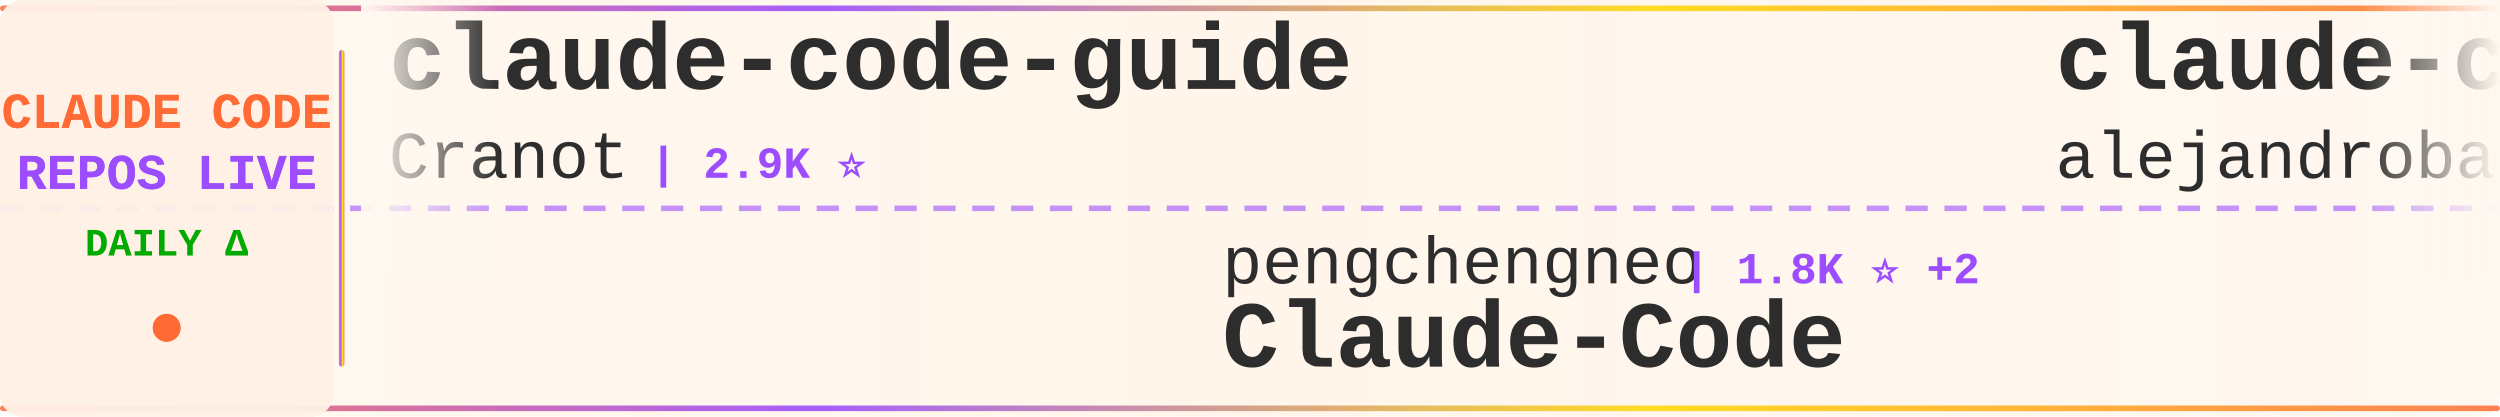
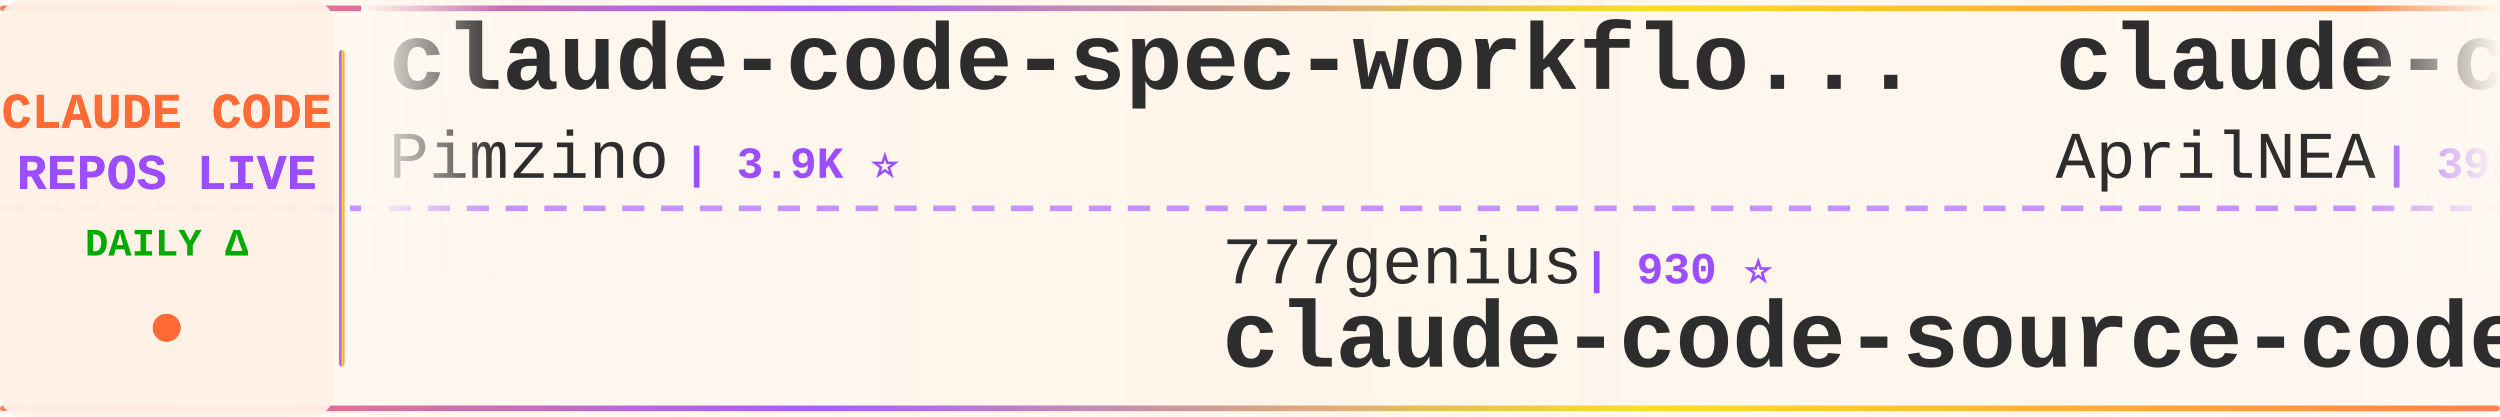
<svg xmlns="http://www.w3.org/2000/svg" width="900" height="150">
  <defs>
    <linearGradient id="tickerBg" x1="0%" y1="0%" x2="100%" y2="0%">
      <stop offset="0%" style="stop-color:#fff8f0;stop-opacity:0.98" />
      <stop offset="50%" style="stop-color:#fff5eb;stop-opacity:1" />
      <stop offset="100%" style="stop-color:#fff8f0;stop-opacity:0.98" />
    </linearGradient>
    <linearGradient id="borderGrad" x1="0%" y1="0%" x2="100%" y2="0%">
      <stop offset="0%" style="stop-color:#FF6B35;stop-opacity:0.85">
        <animate attributeName="stop-opacity" values="0.85;1;0.85" dur="2s" repeatCount="indefinite" />
      </stop>
      <stop offset="33%" style="stop-color:#9C4EFF;stop-opacity:0.9">
        <animate attributeName="stop-opacity" values="0.9;1;0.9" dur="2.2s" repeatCount="indefinite" />
      </stop>
      <stop offset="66%" style="stop-color:#FFD700;stop-opacity:0.85">
        <animate attributeName="stop-opacity" values="0.85;1;0.85" dur="1.8s" repeatCount="indefinite" />
      </stop>
      <stop offset="100%" style="stop-color:#FF6B35;stop-opacity:0.85">
        <animate attributeName="stop-opacity" values="0.85;1;0.85" dur="2s" repeatCount="indefinite" />
      </stop>
    </linearGradient>
    <filter id="textGlow">
      <feGaussianBlur stdDeviation="0.15" result="coloredBlur" />
      <feMerge>
        <feMergeNode in="coloredBlur" />
        <feMergeNode in="SourceGraphic" />
      </feMerge>
    </filter>
    <filter id="metricGlow">
      <feGaussianBlur stdDeviation="0.2" result="coloredBlur" />
      <feMerge>
        <feMergeNode in="coloredBlur" />
        <feMergeNode in="SourceGraphic" />
      </feMerge>
    </filter>
    <linearGradient id="leftFade" x1="0%" y1="0%" x2="100%" y2="0%">
      <stop offset="0%" style="stop-color:#fff8f0;stop-opacity:1" />
      <stop offset="100%" style="stop-color:#fff8f0;stop-opacity:0" />
    </linearGradient>
    <linearGradient id="rightFade" x1="0%" y1="0%" x2="100%" y2="0%">
      <stop offset="0%" style="stop-color:#fff8f0;stop-opacity:0" />
      <stop offset="100%" style="stop-color:#fff8f0;stop-opacity:1" />
    </linearGradient>
  </defs>
  <rect width="900" height="150" fill="url(#tickerBg)" rx="8" />
  <rect x="0" y="2" width="900" height="2" fill="url(#borderGrad)" rx="1" />
  <rect x="0" y="146" width="900" height="2" fill="url(#borderGrad)" rx="1" />
  <line x1="0" y1="75" x2="900" y2="75" stroke="#9C4EFF" stroke-width="2" stroke-dasharray="8 6" opacity="0.6" />
  <rect x="0" y="0" width="120" height="150" fill="#fff0e6" opacity="0.95" rx="8" />
  <text x="60" y="46" font-family="'Courier New', monospace" font-size="18" font-weight="bold" fill="#FF6B35" text-anchor="middle" filter="url(#textGlow)">
    CLAUDE CODE
  </text>
  <text x="60" y="68" font-family="'Courier New', monospace" font-size="18" font-weight="bold" fill="#9C4EFF" text-anchor="middle" filter="url(#textGlow)">
    REPOS LIVE
  </text>
  <text x="60" y="92" font-family="'Courier New', monospace" font-size="14" font-weight="bold" fill="#00aa00" text-anchor="middle">
    DAILY Δ
  </text>
  <circle cx="60" cy="118" r="5" fill="#FF6B35" filter="url(#metricGlow)">
    <animate attributeName="r" values="4;6;4" dur="1.5s" repeatCount="indefinite" />
    <animate attributeName="opacity" values="0.6;1;0.6" dur="1.5s" repeatCount="indefinite" />
  </circle>
  <rect x="122" y="18" width="2" height="114" fill="url(#borderGrad)" rx="1" />
  <clipPath id="tickerClip">
    <rect x="130" y="0" width="770" height="150" />
  </clipPath>
  <g clip-path="url(#tickerClip)">
    <g id="tickerItems">
      <animateTransform attributeName="transform" attributeType="XML" type="translate" from="0 0" to="-3000 0" dur="54s" repeatCount="indefinite" />
      <g transform="translate(0, 0)">
-         <text x="140" y="32" font-family="'Courier New', monospace" font-size="34" font-weight="bold" fill="#2d2d2d">claude-code-guide</text>
-         <text x="140" y="64" font-family="'Courier New', monospace" font-size="24" font-weight="normal" fill="#2d2d2d" opacity="1.0">Cranot</text>
-         <text x="234" y="64" font-family="'Courier New', monospace" font-size="16" font-weight="bold" fill="#9C4EFF"> | 2.9K ⭐</text>
+         <text x="140" y="32" font-family="'Courier New', monospace" font-size="34" font-weight="bold" fill="#2d2d2d">claude-code-spec-workflo...</text>
+         <text x="140" y="64" font-family="'Courier New', monospace" font-size="24" font-weight="normal" fill="#2d2d2d" opacity="1.0">Pimzino</text>
+         <text x="246" y="64" font-family="'Courier New', monospace" font-size="16" font-weight="bold" fill="#9C4EFF"> | 3.9K ⭐</text>
      </g>
      <g transform="translate(300, 0)">
-         <text x="140" y="102" font-family="'Courier New', monospace" font-size="24" font-weight="normal" fill="#2d2d2d" opacity="1.0">pengchengneo</text>
-         <text x="306" y="102" font-family="'Courier New', monospace" font-size="16" font-weight="bold" fill="#9C4EFF"> | 1.8K ⭐ +2</text>
-         <text x="140" y="132" font-family="'Courier New', monospace" font-size="34" font-weight="bold" fill="#2d2d2d">Claude-Code</text>
+         <text x="140" y="102" font-family="'Courier New', monospace" font-size="24" font-weight="normal" fill="#2d2d2d" opacity="1.0">777genius</text>
+         <text x="270" y="102" font-family="'Courier New', monospace" font-size="16" font-weight="bold" fill="#9C4EFF"> | 930 ⭐</text>
+         <text x="140" y="132" font-family="'Courier New', monospace" font-size="34" font-weight="bold" fill="#2d2d2d">claude-code-source-code</text>
      </g>
      <g transform="translate(600, 0)">
-         <text x="140" y="32" font-family="'Courier New', monospace" font-size="34" font-weight="bold" fill="#2d2d2d">claude-code-from-source</text>
-         <text x="140" y="64" font-family="'Courier New', monospace" font-size="24" font-weight="normal" fill="#2d2d2d" opacity="1.0">alejandrobalderas</text>
-         <text x="366" y="64" font-family="'Courier New', monospace" font-size="16" font-weight="bold" fill="#9C4EFF"> | 2.8K ⭐</text>
+         <text x="140" y="32" font-family="'Courier New', monospace" font-size="34" font-weight="bold" fill="#2d2d2d">claude-code-source</text>
+         <text x="140" y="64" font-family="'Courier New', monospace" font-size="24" font-weight="normal" fill="#2d2d2d" opacity="1.0">AprilNEA</text>
+         <text x="258" y="64" font-family="'Courier New', monospace" font-size="16" font-weight="bold" fill="#9C4EFF"> | 392 ⭐</text>
      </g>
      <g transform="translate(900, 0)">
-         <text x="140" y="102" font-family="'Courier New', monospace" font-size="24" font-weight="normal" fill="#2d2d2d" opacity="1.0">feiskyer</text>
-         <text x="258" y="102" font-family="'Courier New', monospace" font-size="16" font-weight="bold" fill="#9C4EFF"> | 1.6K ⭐</text>
-         <text x="140" y="132" font-family="'Courier New', monospace" font-size="34" font-weight="bold" fill="#2d2d2d">claude-code-settings</text>
+         <text x="140" y="102" font-family="'Courier New', monospace" font-size="24" font-weight="normal" fill="#2d2d2d" opacity="1.0">diet103</text>
+         <text x="246" y="102" font-family="'Courier New', monospace" font-size="16" font-weight="bold" fill="#9C4EFF"> | 10.0K ⭐ -1</text>
+         <text x="140" y="132" font-family="'Courier New', monospace" font-size="34" font-weight="bold" fill="#2d2d2d">claude-code-infrastructu...</text>
      </g>
      <g transform="translate(1200, 0)">
-         <text x="140" y="32" font-family="'Courier New', monospace" font-size="34" font-weight="bold" fill="#2d2d2d">claude-code-rev</text>
-         <text x="140" y="64" font-family="'Courier New', monospace" font-size="24" font-weight="normal" fill="#2d2d2d" opacity="1.0">oboard</text>
-         <text x="234" y="64" font-family="'Courier New', monospace" font-size="16" font-weight="bold" fill="#9C4EFF"> | 3.3K ⭐</text>
+         <text x="140" y="32" font-family="'Courier New', monospace" font-size="34" font-weight="bold" fill="#2d2d2d">Claude-Code</text>
+         <text x="140" y="64" font-family="'Courier New', monospace" font-size="24" font-weight="normal" fill="#2d2d2d" opacity="1.0">OrcaWhisper</text>
+         <text x="294" y="64" font-family="'Courier New', monospace" font-size="16" font-weight="bold" fill="#9C4EFF"> | 94 ⭐</text>
      </g>
      <g transform="translate(1500, 0)">
-         <text x="140" y="102" font-family="'Courier New', monospace" font-size="24" font-weight="normal" fill="#2d2d2d" opacity="1.0">Chachamaru127</text>
-         <text x="318" y="102" font-family="'Courier New', monospace" font-size="16" font-weight="bold" fill="#9C4EFF"> | 3.1K ⭐ +1</text>
-         <text x="140" y="132" font-family="'Courier New', monospace" font-size="34" font-weight="bold" fill="#2d2d2d">claude-code-harness</text>
+         <text x="140" y="102" font-family="'Courier New', monospace" font-size="24" font-weight="normal" fill="#2d2d2d" opacity="1.0">guanshan</text>
+         <text x="258" y="102" font-family="'Courier New', monospace" font-size="16" font-weight="bold" fill="#9C4EFF"> | 61 ⭐</text>
+         <text x="140" y="132" font-family="'Courier New', monospace" font-size="34" font-weight="bold" fill="#2d2d2d">ClaudeCode</text>
      </g>
      <g transform="translate(1800, 0)">
-         <text x="140" y="32" font-family="'Courier New', monospace" font-size="34" font-weight="bold" fill="#2d2d2d">Claude-Code-Usage-Monito...</text>
-         <text x="140" y="64" font-family="'Courier New', monospace" font-size="24" font-weight="normal" fill="#2d2d2d" opacity="1.0">Maciek-roboblog</text>
-         <text x="342" y="64" font-family="'Courier New', monospace" font-size="16" font-weight="bold" fill="#9C4EFF"> | 8.7K ⭐ -1</text>
+         <text x="140" y="32" font-family="'Courier New', monospace" font-size="34" font-weight="bold" fill="#2d2d2d">system_prompts_leaks</text>
+         <text x="140" y="64" font-family="'Courier New', monospace" font-size="24" font-weight="normal" fill="#2d2d2d" opacity="1.0">asgeirtj</text>
+         <text x="258" y="64" font-family="'Courier New', monospace" font-size="16" font-weight="bold" fill="#9C4EFF"> | 64.2K ⭐ +10</text>
      </g>
      <g transform="translate(2100, 0)">
-         <text x="140" y="102" font-family="'Courier New', monospace" font-size="24" font-weight="normal" fill="#2d2d2d" opacity="1.0">chauncygu</text>
-         <text x="270" y="102" font-family="'Courier New', monospace" font-size="16" font-weight="bold" fill="#9C4EFF"> | 2.8K ⭐</text>
-         <text x="140" y="132" font-family="'Courier New', monospace" font-size="34" font-weight="bold" fill="#2d2d2d">collection-claude-code-s...</text>
+         <text x="140" y="102" font-family="'Courier New', monospace" font-size="24" font-weight="normal" fill="#2d2d2d" opacity="1.0">FlorianBruniaux</text>
+         <text x="342" y="102" font-family="'Courier New', monospace" font-size="16" font-weight="bold" fill="#9C4EFF"> | 5.9K ⭐ +1</text>
+         <text x="140" y="132" font-family="'Courier New', monospace" font-size="34" font-weight="bold" fill="#2d2d2d">claude-code-ultimate-gui...</text>
      </g>
      <g transform="translate(2400, 0)">
-         <text x="140" y="32" font-family="'Courier New', monospace" font-size="34" font-weight="bold" fill="#2d2d2d">ECC</text>
-         <text x="140" y="64" font-family="'Courier New', monospace" font-size="24" font-weight="normal" fill="#2d2d2d" opacity="1.0">affaan-m</text>
-         <text x="258" y="64" font-family="'Courier New', monospace" font-size="16" font-weight="bold" fill="#9C4EFF"> | 248.8K ⭐ +235</text>
+         <text x="140" y="32" font-family="'Courier New', monospace" font-size="34" font-weight="bold" fill="#2d2d2d">Claude-code</text>
+         <text x="140" y="64" font-family="'Courier New', monospace" font-size="24" font-weight="normal" fill="#2d2d2d" opacity="1.0">fazxes</text>
+         <text x="234" y="64" font-family="'Courier New', monospace" font-size="16" font-weight="bold" fill="#9C4EFF"> | 236 ⭐ +1</text>
      </g>
      <g transform="translate(2700, 0)">
-         <text x="140" y="102" font-family="'Courier New', monospace" font-size="24" font-weight="normal" fill="#2d2d2d" opacity="1.0">rohitg00</text>
-         <text x="258" y="102" font-family="'Courier New', monospace" font-size="16" font-weight="bold" fill="#9C4EFF"> | 2.6K ⭐ +3</text>
-         <text x="140" y="132" font-family="'Courier New', monospace" font-size="34" font-weight="bold" fill="#2d2d2d">awesome-claude-code-tool...</text>
+         <text x="140" y="102" font-family="'Courier New', monospace" font-size="24" font-weight="normal" fill="#2d2d2d" opacity="1.0">shanraisshan</text>
+         <text x="306" y="102" font-family="'Courier New', monospace" font-size="16" font-weight="bold" fill="#9C4EFF"> | 65.6K ⭐ -2</text>
+         <text x="140" y="132" font-family="'Courier New', monospace" font-size="34" font-weight="bold" fill="#2d2d2d">claude-code-best-practic...</text>
      </g>
      <g transform="translate(3000, 0)">
-         <text x="140" y="32" font-family="'Courier New', monospace" font-size="34" font-weight="bold" fill="#2d2d2d">claude-code-guide</text>
-         <text x="140" y="64" font-family="'Courier New', monospace" font-size="24" font-weight="normal" fill="#2d2d2d" opacity="1.0">Cranot</text>
-         <text x="234" y="64" font-family="'Courier New', monospace" font-size="16" font-weight="bold" fill="#9C4EFF"> | 2.9K ⭐</text>
+         <text x="140" y="32" font-family="'Courier New', monospace" font-size="34" font-weight="bold" fill="#2d2d2d">claude-code-spec-workflo...</text>
+         <text x="140" y="64" font-family="'Courier New', monospace" font-size="24" font-weight="normal" fill="#2d2d2d" opacity="1.0">Pimzino</text>
+         <text x="246" y="64" font-family="'Courier New', monospace" font-size="16" font-weight="bold" fill="#9C4EFF"> | 3.9K ⭐</text>
      </g>
      <g transform="translate(3300, 0)">
-         <text x="140" y="102" font-family="'Courier New', monospace" font-size="24" font-weight="normal" fill="#2d2d2d" opacity="1.0">pengchengneo</text>
-         <text x="306" y="102" font-family="'Courier New', monospace" font-size="16" font-weight="bold" fill="#9C4EFF"> | 1.8K ⭐ +2</text>
-         <text x="140" y="132" font-family="'Courier New', monospace" font-size="34" font-weight="bold" fill="#2d2d2d">Claude-Code</text>
+         <text x="140" y="102" font-family="'Courier New', monospace" font-size="24" font-weight="normal" fill="#2d2d2d" opacity="1.0">777genius</text>
+         <text x="270" y="102" font-family="'Courier New', monospace" font-size="16" font-weight="bold" fill="#9C4EFF"> | 930 ⭐</text>
+         <text x="140" y="132" font-family="'Courier New', monospace" font-size="34" font-weight="bold" fill="#2d2d2d">claude-code-source-code</text>
      </g>
      <g transform="translate(3600, 0)">
-         <text x="140" y="32" font-family="'Courier New', monospace" font-size="34" font-weight="bold" fill="#2d2d2d">claude-code-from-source</text>
-         <text x="140" y="64" font-family="'Courier New', monospace" font-size="24" font-weight="normal" fill="#2d2d2d" opacity="1.0">alejandrobalderas</text>
-         <text x="366" y="64" font-family="'Courier New', monospace" font-size="16" font-weight="bold" fill="#9C4EFF"> | 2.8K ⭐</text>
+         <text x="140" y="32" font-family="'Courier New', monospace" font-size="34" font-weight="bold" fill="#2d2d2d">claude-code-source</text>
+         <text x="140" y="64" font-family="'Courier New', monospace" font-size="24" font-weight="normal" fill="#2d2d2d" opacity="1.0">AprilNEA</text>
+         <text x="258" y="64" font-family="'Courier New', monospace" font-size="16" font-weight="bold" fill="#9C4EFF"> | 392 ⭐</text>
      </g>
      <g transform="translate(3900, 0)">
-         <text x="140" y="102" font-family="'Courier New', monospace" font-size="24" font-weight="normal" fill="#2d2d2d" opacity="1.0">feiskyer</text>
-         <text x="258" y="102" font-family="'Courier New', monospace" font-size="16" font-weight="bold" fill="#9C4EFF"> | 1.6K ⭐</text>
-         <text x="140" y="132" font-family="'Courier New', monospace" font-size="34" font-weight="bold" fill="#2d2d2d">claude-code-settings</text>
+         <text x="140" y="102" font-family="'Courier New', monospace" font-size="24" font-weight="normal" fill="#2d2d2d" opacity="1.0">diet103</text>
+         <text x="246" y="102" font-family="'Courier New', monospace" font-size="16" font-weight="bold" fill="#9C4EFF"> | 10.0K ⭐ -1</text>
+         <text x="140" y="132" font-family="'Courier New', monospace" font-size="34" font-weight="bold" fill="#2d2d2d">claude-code-infrastructu...</text>
      </g>
    </g>
  </g>
  <rect x="130" y="0" width="50" height="100" fill="url(#leftFade)" />
  <rect x="850" y="0" width="50" height="100" fill="url(#rightFade)" />
</svg>
